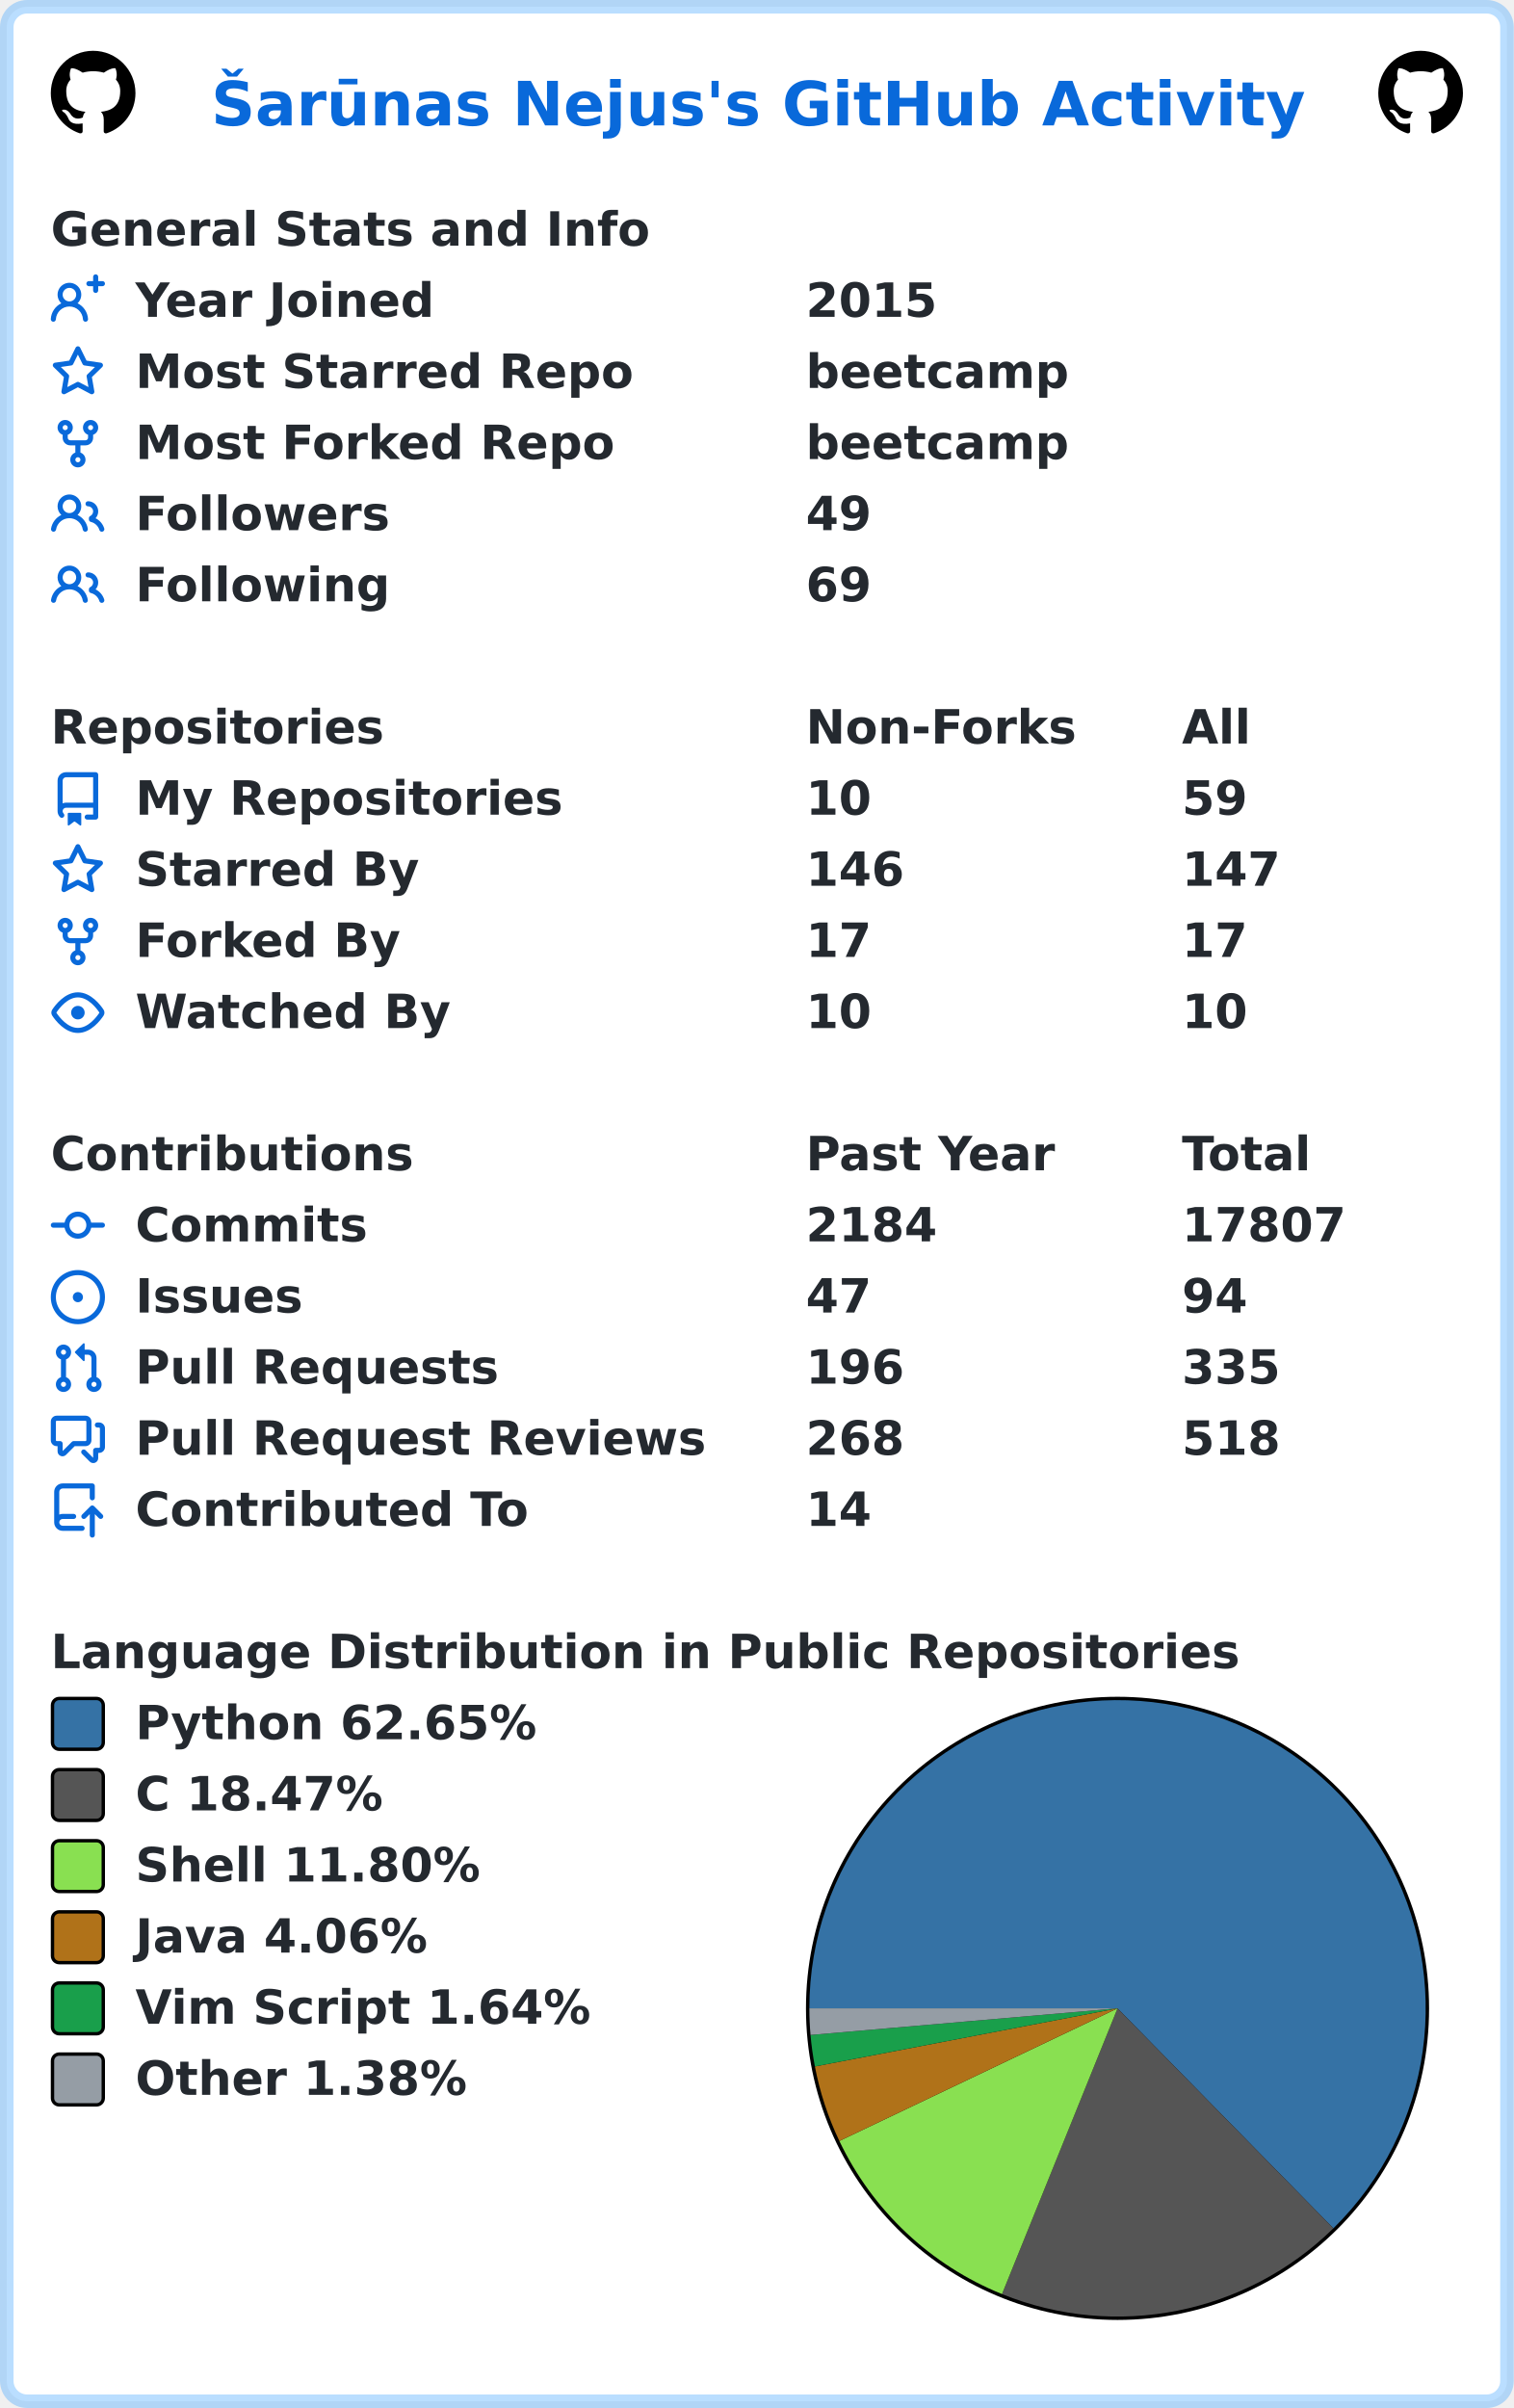
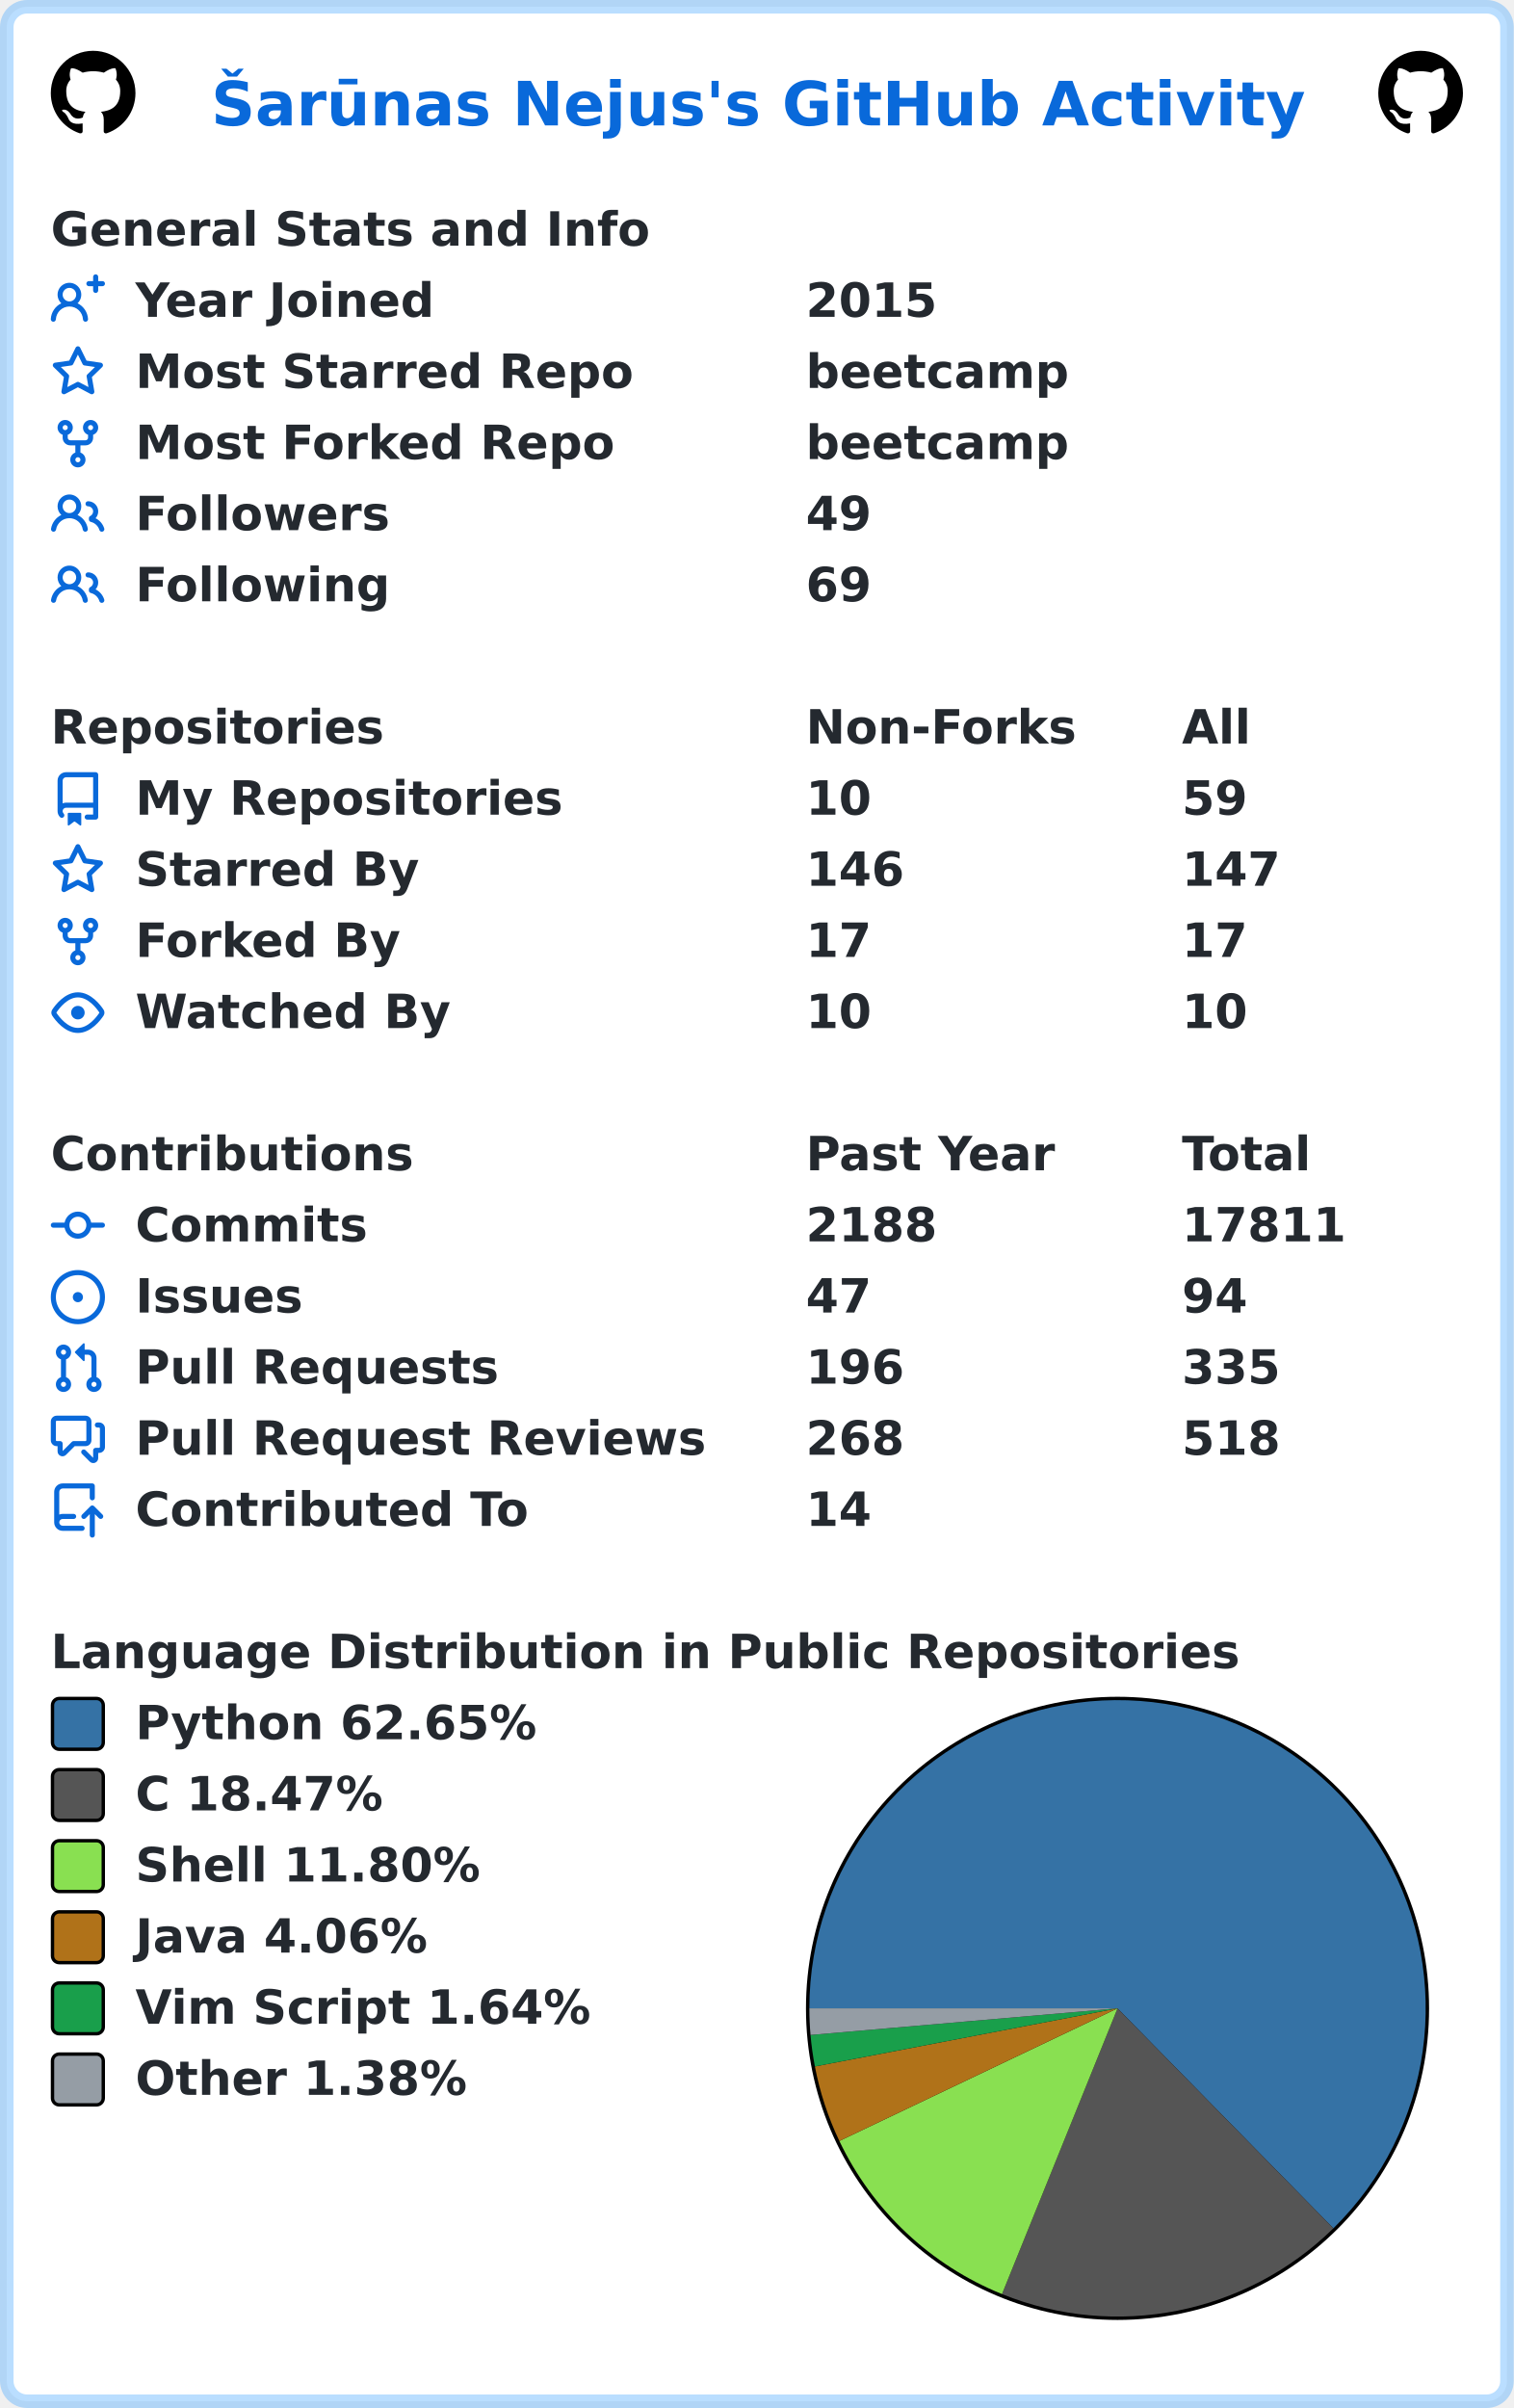
<svg xmlns="http://www.w3.org/2000/svg" width="447" height="711" viewBox="0 0 447 711" lang="en" xml:lang="en">
  <rect x="2" y="2" stroke-width="4" rx="6" width="443" height="707" stroke="rgba(84,174,255,0.4)" fill="#ffffff" />
  <g font-weight="600" font-size="110pt" font-family="Verdana,Geneva,DejaVu Sans,sans-serif" text-rendering="geometricPrecision">
    <text x="507" y="301" lengthAdjust="spacingAndGlyphs" textLength="2613" transform="scale(0.123)" fill="#0969da">Šarūnas Nejus's GitHub Activity</text>
    <svg x="15" y="15" width="25" height="25" viewBox="0 0 16 16">
      <path fill="#000000" fill-rule="evenodd" d="M8 0C3.58 0 0 3.58 0 8c0 3.54 2.29 6.53 5.47 7.59.4.07.55-.17.55-.38 0-.19-.01-.82-.01-1.49-2.01.37-2.53-.49-2.69-.94-.09-.23-.48-.94-.82-1.13-.28-.15-.68-.52-.01-.53.63-.01 1.08.58 1.23.82.72 1.21 1.87.87 2.33.66.07-.52.28-.87.51-1.07-1.78-.2-3.64-.89-3.64-3.95 0-.87.31-1.59.82-2.15-.08-.2-.36-1.02.08-2.12 0 0 .67-.21 2.2.82.64-.18 1.32-.27 2-.27.68 0 1.36.09 2 .27 1.53-1.04 2.2-.82 2.2-.82.44 1.1.16 1.92.08 2.12.51.56.82 1.27.82 2.15 0 3.07-1.87 3.75-3.65 3.95.29.25.54.73.54 1.48 0 1.07-.01 1.93-.01 2.2 0 .21.15.46.55.38A8.013 8.013 0 0016 8c0-4.42-3.58-8-8-8z" />
    </svg>
    <svg x="407" y="15" width="25" height="25" viewBox="0 0 16 16">
      <path fill="#000000" fill-rule="evenodd" d="M8 0C3.58 0 0 3.58 0 8c0 3.54 2.29 6.53 5.47 7.59.4.07.55-.17.55-.38 0-.19-.01-.82-.01-1.49-2.01.37-2.53-.49-2.69-.94-.09-.23-.48-.94-.82-1.13-.28-.15-.68-.52-.01-.53.63-.01 1.08.58 1.23.82.72 1.21 1.87.87 2.33.66.07-.52.28-.87.51-1.07-1.78-.2-3.64-.89-3.64-3.95 0-.87.31-1.59.82-2.15-.08-.2-.36-1.02.08-2.12 0 0 .67-.21 2.2.82.64-.18 1.32-.27 2-.27.68 0 1.36.09 2 .27 1.53-1.04 2.2-.82 2.2-.82.44 1.1.16 1.92.08 2.12.51.56.82 1.27.82 2.15 0 3.07-1.87 3.75-3.65 3.95.29.25.54.73.54 1.48 0 1.07-.01 1.93-.01 2.2 0 .21.15.46.55.38A8.013 8.013 0 0016 8c0-4.42-3.58-8-8-8z" />
    </svg>
    <g transform="translate(0, 60)" fill="#24292f">
      <g transform="translate(15, 0)">
        <g transform="scale(0.095)">
          <text x="0" y="132" textLength="1851" lengthAdjust="spacingAndGlyphs">General Stats and Info</text>
        </g>
      </g>
      <g transform="translate(15, 21)">
        <path fill="#0969da" fill-rule="evenodd" d="M13.25 0a.75.75 0 01.75.75V2h1.25a.75.75 0 010 1.5H14v1.25a.75.75 0 01-1.5 0V3.5h-1.25a.75.75 0 010-1.5h1.25V.75a.75.75 0 01.75-.75zM5.5 4a2 2 0 100 4 2 2 0 000-4zm2.4 4.548a3.5 3.5 0 10-4.799 0 5.527 5.527 0 00-3.1 4.66.75.75 0 101.498.085A4.01 4.01 0 015.5 9.5a4.01 4.01 0 014.001 3.793.75.75 0 101.498-.086 5.527 5.527 0 00-3.1-4.659z" />
        <g transform="scale(0.095)">
          <text lengthAdjust="spacingAndGlyphs" textLength="932" x="263" y="132">Year Joined</text>
          <text lengthAdjust="spacingAndGlyphs" textLength="420" x="2347" y="132">2015</text>
        </g>
      </g>
      <g transform="translate(15, 42)">
        <path fill="#0969da" fill-rule="evenodd" d="M8 .25a.75.75 0 01.673.418l1.882 3.815 4.21.612a.75.75 0 01.416 1.279l-3.046 2.97.719 4.192a.75.75 0 01-1.088.791L8 12.347l-3.766 1.98a.75.75 0 01-1.088-.79l.72-4.194L.818 6.374a.75.75 0 01.416-1.28l4.21-.611L7.327.668A.75.75 0 018 .25zm0 2.445L6.615 5.5a.75.75 0 01-.564.41l-3.097.45 2.24 2.184a.75.75 0 01.216.664l-.528 3.084 2.769-1.456a.75.75 0 01.698 0l2.77 1.456-.53-3.084a.75.75 0 01.216-.664l2.24-2.183-3.096-.45a.75.75 0 01-.564-.41L8 2.694v.001z" />
        <g transform="scale(0.095)">
          <text lengthAdjust="spacingAndGlyphs" textLength="1532" x="263" y="132">Most Starred Repo</text>
          <text lengthAdjust="spacingAndGlyphs" textLength="830" x="2347" y="132">beetcamp</text>
        </g>
      </g>
      <g transform="translate(15, 63)">
        <path fill="#0969da" fill-rule="evenodd" d="M5 3.25a.75.75 0 11-1.5 0 .75.75 0 011.5 0zm0 2.122a2.25 2.25 0 10-1.5 0v.878A2.25 2.25 0 005.75 8.5h1.5v2.128a2.251 2.251 0 101.5 0V8.5h1.5a2.25 2.25 0 002.25-2.25v-.878a2.25 2.25 0 10-1.5 0v.878a.75.75 0 01-.75.75h-4.5A.75.75 0 015 6.25v-.878zm3.75 7.378a.75.75 0 11-1.5 0 .75.75 0 011.5 0zm3-8.75a.75.75 0 100-1.5.75.75 0 000 1.5z" />
        <g transform="scale(0.095)">
          <text lengthAdjust="spacingAndGlyphs" textLength="1485" x="263" y="132">Most Forked Repo</text>
          <text lengthAdjust="spacingAndGlyphs" textLength="830" x="2347" y="132">beetcamp</text>
        </g>
      </g>
      <g transform="translate(15, 84)">
        <path fill="#0969da" fill-rule="evenodd" d="M5.5 3.5a2 2 0 100 4 2 2 0 000-4zM2 5.5a3.5 3.5 0 115.898 2.549 5.507 5.507 0 013.034 4.084.75.75 0 11-1.482.235 4.001 4.001 0 00-7.9 0 .75.75 0 01-1.482-.236A5.507 5.507 0 013.102 8.05 3.49 3.49 0 012 5.5zM11 4a.75.75 0 100 1.5 1.5 1.5 0 01.666 2.844.75.75 0 00-.416.672v.352a.75.75 0 00.574.73c1.2.289 2.162 1.2 2.522 2.372a.75.75 0 101.434-.44 5.01 5.01 0 00-2.56-3.012A3 3 0 0011 4z" />
        <g transform="scale(0.095)">
          <text lengthAdjust="spacingAndGlyphs" textLength="778" x="263" y="132">Followers</text>
          <text lengthAdjust="spacingAndGlyphs" textLength="210" x="2347" y="132">49</text>
        </g>
      </g>
      <g transform="translate(15, 105)">
        <path fill="#0969da" fill-rule="evenodd" d="M5.5 3.5a2 2 0 100 4 2 2 0 000-4zM2 5.5a3.5 3.5 0 115.898 2.549 5.507 5.507 0 013.034 4.084.75.75 0 11-1.482.235 4.001 4.001 0 00-7.9 0 .75.75 0 01-1.482-.236A5.507 5.507 0 013.102 8.05 3.49 3.49 0 012 5.5zM11 4a.75.75 0 100 1.5 1.5 1.5 0 01.666 2.844.75.75 0 00-.416.672v.352a.75.75 0 00.574.73c1.2.289 2.162 1.2 2.522 2.372a.75.75 0 101.434-.44 5.01 5.01 0 00-2.56-3.012A3 3 0 0011 4z" />
        <g transform="scale(0.095)">
          <text lengthAdjust="spacingAndGlyphs" textLength="780" x="263" y="132">Following</text>
          <text lengthAdjust="spacingAndGlyphs" textLength="210" x="2347" y="132">69</text>
        </g>
      </g>
    </g>
    <g transform="translate(0, 207)" fill="#24292f">
      <g transform="translate(15, 0)">
        <g transform="scale(0.095)">
          <text x="0" y="132" textLength="1020" lengthAdjust="spacingAndGlyphs">Repositories</text>
          <text x="2347" y="132" textLength="832" lengthAdjust="spacingAndGlyphs">Non-Forks</text>
          <text x="3516" y="132" textLength="206" lengthAdjust="spacingAndGlyphs">All</text>
        </g>
      </g>
      <g transform="translate(15, 21)">
        <path fill="#0969da" fill-rule="evenodd" d="M2 2.5A2.5 2.5 0 014.5 0h8.75a.75.75 0 01.75.75v12.5a.75.75 0 01-.75.75h-2.5a.75.75 0 110-1.5h1.75v-2h-8a1 1 0 00-.714 1.7.75.75 0 01-1.072 1.05A2.495 2.495 0 012 11.5v-9zm10.5-1V9h-8c-.356 0-.694.074-1 .208V2.5a1 1 0 011-1h8zM5 12.25v3.25a.25.25 0 00.4.2l1.45-1.087a.25.25 0 01.3 0L8.6 15.7a.25.25 0 00.4-.2v-3.25a.25.25 0 00-.25-.25h-3.5a.25.25 0 00-.25.25z" />
        <g transform="scale(0.095)">
          <text lengthAdjust="spacingAndGlyphs" textLength="1312" x="263" y="132">My Repositories</text>
          <text lengthAdjust="spacingAndGlyphs" textLength="210" x="2347" y="132">10</text>
          <text lengthAdjust="spacingAndGlyphs" textLength="210" x="3516" y="132">59</text>
        </g>
      </g>
      <g transform="translate(15, 42)">
        <path fill="#0969da" fill-rule="evenodd" d="M8 .25a.75.75 0 01.673.418l1.882 3.815 4.21.612a.75.75 0 01.416 1.279l-3.046 2.97.719 4.192a.75.75 0 01-1.088.791L8 12.347l-3.766 1.98a.75.75 0 01-1.088-.79l.72-4.194L.818 6.374a.75.75 0 01.416-1.28l4.21-.611L7.327.668A.75.75 0 018 .25zm0 2.445L6.615 5.5a.75.75 0 01-.564.41l-3.097.45 2.24 2.184a.75.75 0 01.216.664l-.528 3.084 2.769-1.456a.75.75 0 01.698 0l2.77 1.456-.53-3.084a.75.75 0 01.216-.664l2.24-2.183-3.096-.45a.75.75 0 01-.564-.41L8 2.694v.001z" />
        <g transform="scale(0.095)">
          <text lengthAdjust="spacingAndGlyphs" textLength="874" x="263" y="132">Starred By</text>
          <text lengthAdjust="spacingAndGlyphs" textLength="315" x="2347" y="132">146</text>
          <text lengthAdjust="spacingAndGlyphs" textLength="315" x="3516" y="132">147</text>
        </g>
      </g>
      <g transform="translate(15, 63)">
        <path fill="#0969da" fill-rule="evenodd" d="M5 3.25a.75.75 0 11-1.5 0 .75.75 0 011.5 0zm0 2.122a2.25 2.25 0 10-1.5 0v.878A2.25 2.25 0 005.75 8.5h1.5v2.128a2.251 2.251 0 101.5 0V8.5h1.5a2.25 2.25 0 002.25-2.25v-.878a2.25 2.25 0 10-1.5 0v.878a.75.75 0 01-.75.75h-4.5A.75.75 0 015 6.25v-.878zm3.75 7.378a.75.75 0 11-1.5 0 .75.75 0 011.5 0zm3-8.75a.75.75 0 100-1.5.75.75 0 000 1.5z" />
        <g transform="scale(0.095)">
          <text lengthAdjust="spacingAndGlyphs" textLength="828" x="263" y="132">Forked By</text>
          <text lengthAdjust="spacingAndGlyphs" textLength="210" x="2347" y="132">17</text>
          <text lengthAdjust="spacingAndGlyphs" textLength="210" x="3516" y="132">17</text>
        </g>
      </g>
      <g transform="translate(15, 84)">
        <path fill="#0969da" fill-rule="evenodd" d="M1.679 7.932c.412-.621 1.242-1.75 2.366-2.717C5.175 4.242 6.527 3.5 8 3.5c1.473 0 2.824.742 3.955 1.715 1.124.967 1.954 2.096 2.366 2.717a.119.119 0 010 .136c-.412.621-1.242 1.75-2.366 2.717C10.825 11.758 9.473 12.5 8 12.5c-1.473 0-2.824-.742-3.955-1.715C2.92 9.818 2.09 8.69 1.679 8.068a.119.119 0 010-.136zM8 2c-1.981 0-3.67.992-4.933 2.078C1.797 5.169.88 6.423.43 7.1a1.619 1.619 0 000 1.798c.45.678 1.367 1.932 2.637 3.024C4.329 13.008 6.019 14 8 14c1.981 0 3.67-.992 4.933-2.078 1.27-1.091 2.187-2.345 2.637-3.023a1.619 1.619 0 000-1.798c-.45-.678-1.367-1.932-2.637-3.023C11.671 2.992 9.981 2 8 2zm0 8a2 2 0 100-4 2 2 0 000 4z" />
        <g transform="scale(0.095)">
          <text lengthAdjust="spacingAndGlyphs" textLength="993" x="263" y="132">Watched By</text>
          <text lengthAdjust="spacingAndGlyphs" textLength="210" x="2347" y="132">10</text>
          <text lengthAdjust="spacingAndGlyphs" textLength="210" x="3516" y="132">10</text>
        </g>
      </g>
    </g>
    <g transform="translate(0, 333)" fill="#24292f">
      <g transform="translate(15, 0)">
        <g transform="scale(0.095)">
          <text x="0" y="132" textLength="1112" lengthAdjust="spacingAndGlyphs">Contributions</text>
          <text x="2347" y="132" textLength="774" lengthAdjust="spacingAndGlyphs">Past Year</text>
          <text x="3516" y="132" textLength="414" lengthAdjust="spacingAndGlyphs">Total</text>
        </g>
      </g>
      <g transform="translate(15, 21)">
        <path fill="#0969da" fill-rule="evenodd" d="M10.5 7.75a2.5 2.5 0 11-5 0 2.5 2.5 0 015 0zm1.43.75a4.002 4.002 0 01-7.86 0H.75a.75.75 0 110-1.5h3.32a4.001 4.001 0 017.86 0h3.32a.75.75 0 110 1.5h-3.32z" />
        <g transform="scale(0.095)">
          <text lengthAdjust="spacingAndGlyphs" textLength="734" x="263" y="132">Commits</text>
-           <text lengthAdjust="spacingAndGlyphs" textLength="420" x="2347" y="132">2184</text>
-           <text lengthAdjust="spacingAndGlyphs" textLength="525" x="3516" y="132">17807</text>
+           <text lengthAdjust="spacingAndGlyphs" textLength="420" x="2347" y="132">2188</text>
+           <text lengthAdjust="spacingAndGlyphs" textLength="525" x="3516" y="132">17811</text>
        </g>
      </g>
      <g transform="translate(15, 42)">
        <path fill="#0969da" d="M8 9.5a1.5 1.5 0 100-3 1.5 1.5 0 000 3z" />
        <path fill="#0969da" fill-rule="evenodd" d="M8 0a8 8 0 100 16A8 8 0 008 0zM1.5 8a6.5 6.5 0 1113 0 6.5 6.5 0 01-13 0z" />
        <g transform="scale(0.095)">
          <text lengthAdjust="spacingAndGlyphs" textLength="512" x="263" y="132">Issues</text>
          <text lengthAdjust="spacingAndGlyphs" textLength="210" x="2347" y="132">47</text>
          <text lengthAdjust="spacingAndGlyphs" textLength="210" x="3516" y="132">94</text>
        </g>
      </g>
      <g transform="translate(15, 63)">
        <path fill="#0969da" fill-rule="evenodd" d="M7.177 3.073L9.573.677A.25.25 0 0110 .854v4.792a.25.25 0 01-.427.177L7.177 3.427a.25.25 0 010-.354zM3.75 2.5a.75.75 0 100 1.5.75.75 0 000-1.5zm-2.25.75a2.25 2.25 0 113 2.122v5.256a2.251 2.251 0 11-1.5 0V5.372A2.25 2.25 0 011.5 3.25zM11 2.5h-1V4h1a1 1 0 011 1v5.628a2.251 2.251 0 101.5 0V5A2.5 2.5 0 0011 2.5zm1 10.25a.75.75 0 111.5 0 .75.75 0 01-1.5 0zM3.75 12a.75.75 0 100 1.5.75.75 0 000-1.5z" />
        <g transform="scale(0.095)">
          <text lengthAdjust="spacingAndGlyphs" textLength="1113" x="263" y="132">Pull Requests</text>
          <text lengthAdjust="spacingAndGlyphs" textLength="315" x="2347" y="132">196</text>
          <text lengthAdjust="spacingAndGlyphs" textLength="315" x="3516" y="132">335</text>
        </g>
      </g>
      <g transform="translate(15, 84)">
        <path fill="#0969da" fill-rule="evenodd" d="M1.5 2.75a.25.25 0 01.25-.25h8.5a.25.25 0 01.25.25v5.5a.25.25 0 01-.25.25h-3.5a.75.75 0 00-.53.22L3.5 11.44V9.25a.75.75 0 00-.75-.75h-1a.25.25 0 01-.25-.25v-5.5zM1.75 1A1.75 1.75 0 000 2.75v5.5C0 9.216.784 10 1.75 10H2v1.543a1.457 1.457 0 002.487 1.03L7.061 10h3.189A1.75 1.75 0 0012 8.25v-5.5A1.75 1.75 0 0010.25 1h-8.5zM14.5 4.75a.25.25 0 00-.25-.25h-.5a.75.75 0 110-1.5h.5c.966 0 1.75.784 1.75 1.75v5.5A1.75 1.75 0 0114.25 12H14v1.543a1.457 1.457 0 01-2.487 1.03L9.22 12.28a.75.75 0 111.06-1.06l2.22 2.22v-2.19a.75.75 0 01.75-.75h1a.25.25 0 00.25-.25v-5.5z" />
        <g transform="scale(0.095)">
          <text lengthAdjust="spacingAndGlyphs" textLength="1762" x="263" y="132">Pull Request Reviews</text>
          <text lengthAdjust="spacingAndGlyphs" textLength="315" x="2347" y="132">268</text>
          <text lengthAdjust="spacingAndGlyphs" textLength="315" x="3516" y="132">518</text>
        </g>
      </g>
      <g transform="translate(15, 105)">
        <path fill="#0969da" fill-rule="evenodd" d="M1 2.5A2.5 2.5 0 013.5 0h8.75a.75.75 0 01.75.75v3.5a.75.75 0 01-1.5 0V1.5h-8a1 1 0 00-1 1v6.708A2.492 2.492 0 013.5 9h3.25a.75.75 0 010 1.5H3.5a1 1 0 100 2h5.75a.75.75 0 010 1.5H3.5A2.5 2.5 0 011 11.5v-9zm13.23 7.79a.75.75 0 001.06-1.06l-2.505-2.505a.75.75 0 00-1.06 0L9.22 9.229a.75.75 0 001.06 1.061l1.225-1.224v6.184a.75.75 0 001.5 0V9.066l1.224 1.224z" />
        <g transform="scale(0.095)">
          <text lengthAdjust="spacingAndGlyphs" textLength="1234" x="263" y="132">Contributed To</text>
          <text lengthAdjust="spacingAndGlyphs" textLength="210" x="2347" y="132">14</text>
        </g>
      </g>
    </g>
    <g transform="translate(0, 480)" fill="#24292f">
      <g transform="translate(15, 0)">
        <g transform="scale(0.095)">
          <text x="0" y="132" textLength="3652" lengthAdjust="spacingAndGlyphs">Language Distribution in Public Repositories</text>
        </g>
      </g>
      <g transform="translate(238, 21)">
        <circle cx="92" cy="92" r="92" fill="#000000" />
      </g>
      <g transform="translate(239, 22)">
        <path fill-rule="evenodd" fill="#3572A5" d="M 0.0,91 A 91 91 0 1 1 154.737 155.951 L 91,91 Z" />
        <path fill-rule="evenodd" fill="#555555" d="M 154.737,155.951 A 91 91 0 0 1 56.885 175.363 L 91,91 Z" />
        <path fill-rule="evenodd" fill="#89e051" d="M 56.885,175.363 A 91 91 0 0 1 8.858 130.161 L 91,91 Z" />
        <path fill-rule="evenodd" fill="#b07219" d="M 8.858,130.161 A 91 91 0 0 1 1.632 108.155 L 91,91 Z" />
        <path fill-rule="evenodd" fill="#199f4b" d="M 1.632,108.155 A 91 91 0 0 1 0.34 98.854 L 91,91 Z" />
        <path fill-rule="evenodd" fill="#959da5" d="M 0.34,98.854 A 91 91 0 0 1 0.0 91 L 91,91 Z" />
      </g>
      <g transform="translate(15, 21)">
        <rect x="0.5" y="0.5" rx="2" width="15" height="15" fill="#3572A5" stroke-width="1" stroke="#000000" />
        <text transform="scale(0.095)" x="263" y="132" textLength="1254" lengthAdjust="spacingAndGlyphs">Python 62.65%</text>
      </g>
      <g transform="translate(15, 42)">
        <rect x="0.5" y="0.5" rx="2" width="15" height="15" fill="#555555" stroke-width="1" stroke="#000000" />
        <text transform="scale(0.095)" x="263" y="132" textLength="798" lengthAdjust="spacingAndGlyphs">C 18.47%</text>
      </g>
      <g transform="translate(15, 63)">
        <rect x="0.5" y="0.5" rx="2" width="15" height="15" fill="#89e051" stroke-width="1" stroke="#000000" />
        <text transform="scale(0.095)" x="263" y="132" textLength="1088" lengthAdjust="spacingAndGlyphs">Shell 11.80%</text>
      </g>
      <g transform="translate(15, 84)">
        <rect x="0.5" y="0.5" rx="2" width="15" height="15" fill="#b07219" stroke-width="1" stroke="#000000" />
        <text transform="scale(0.095)" x="263" y="132" textLength="933" lengthAdjust="spacingAndGlyphs">Java 4.06%</text>
      </g>
      <g transform="translate(15, 105)">
        <rect x="0.5" y="0.5" rx="2" width="15" height="15" fill="#199f4b" stroke-width="1" stroke="#000000" />
        <text transform="scale(0.095)" x="263" y="132" textLength="1428" lengthAdjust="spacingAndGlyphs">Vim Script 1.64%</text>
      </g>
      <g transform="translate(15, 126)">
        <rect x="0.5" y="0.5" rx="2" width="15" height="15" fill="#959da5" stroke-width="1" stroke="#000000" />
        <text transform="scale(0.095)" x="263" y="132" textLength="1047" lengthAdjust="spacingAndGlyphs">Other 1.38%</text>
      </g>
    </g>
  </g>
</svg>
